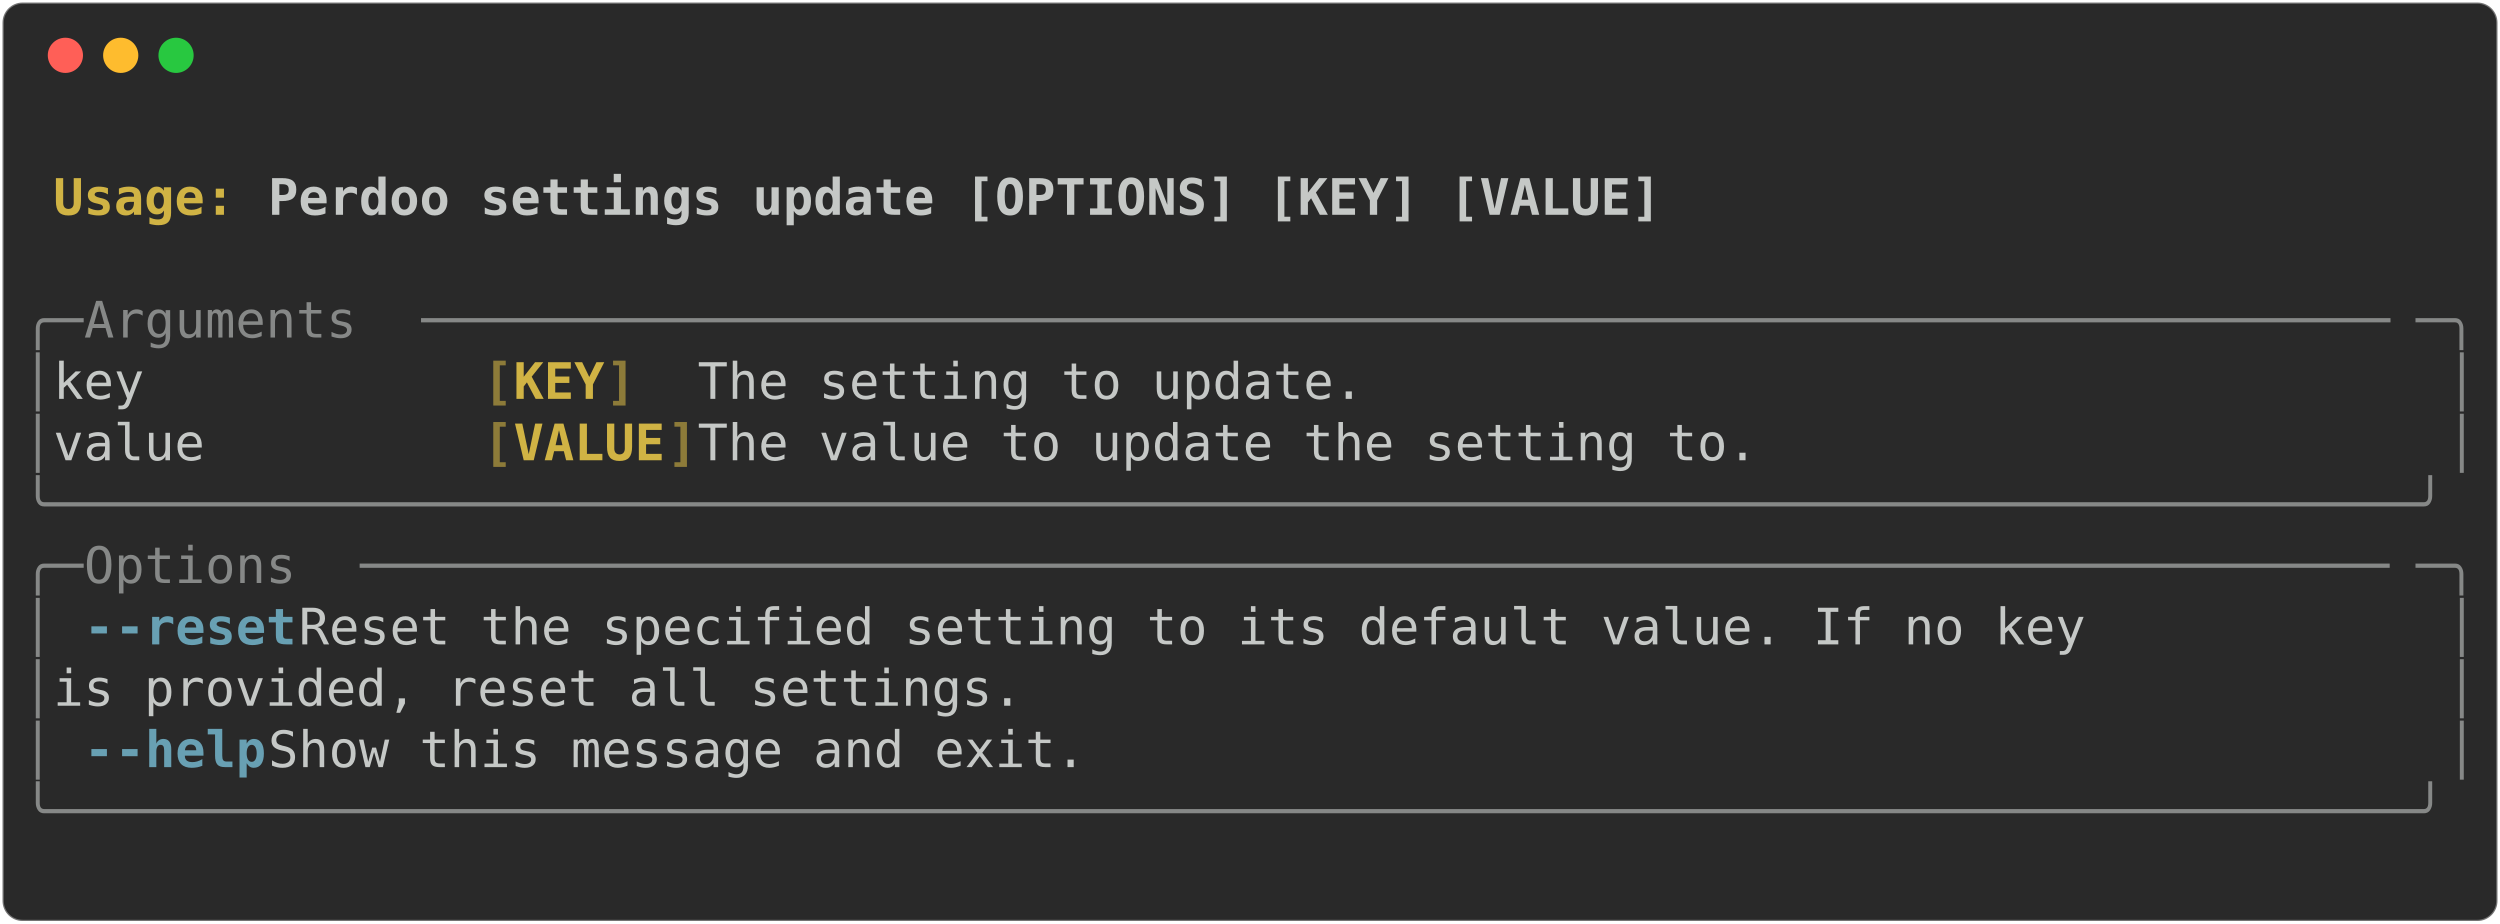
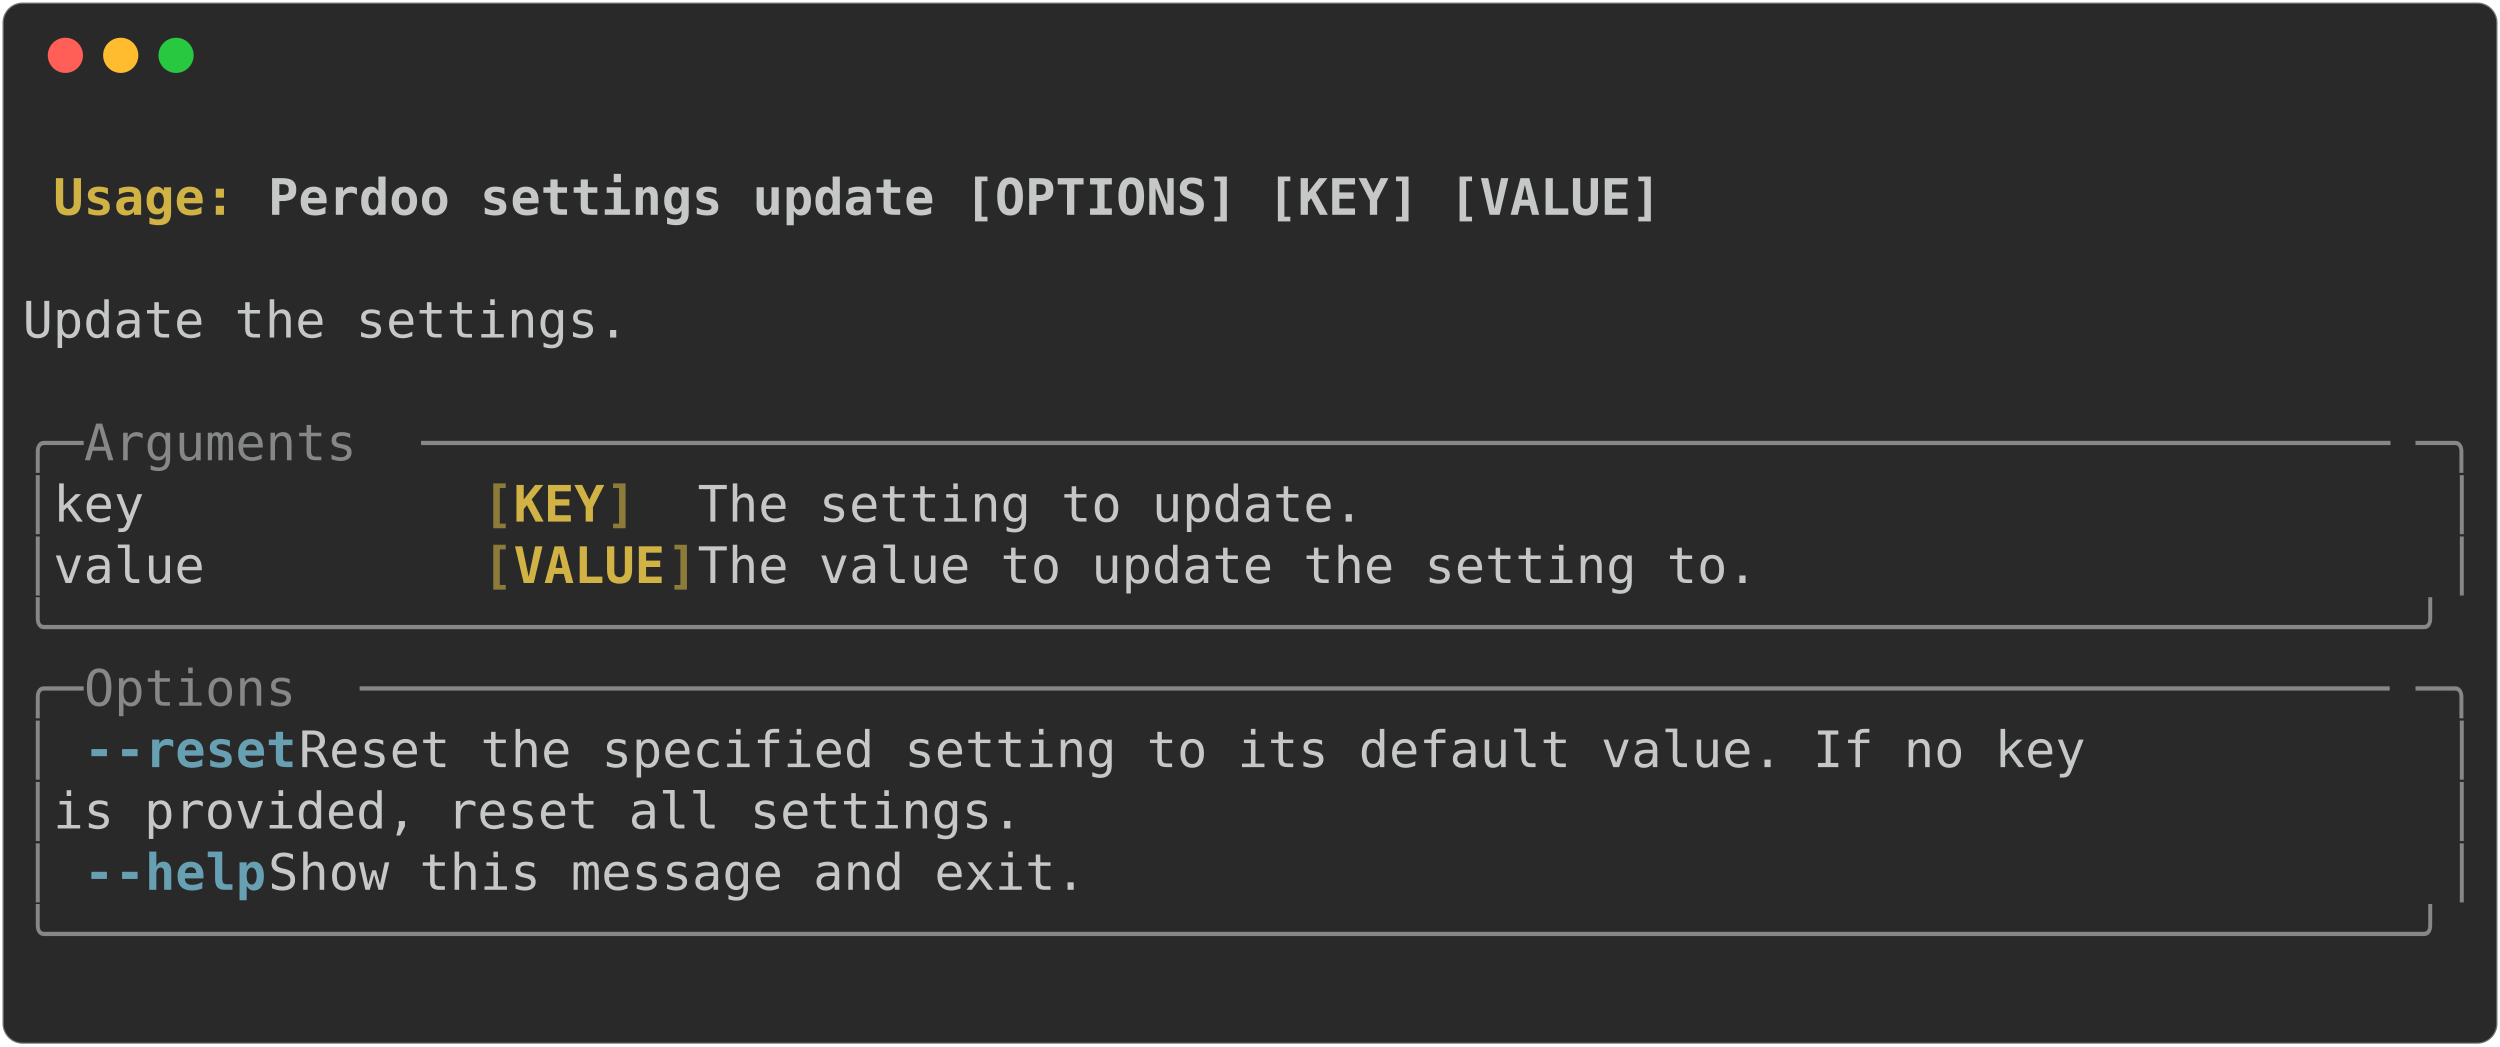
- <svg xmlns="http://www.w3.org/2000/svg" class="rich-terminal" viewBox="0 0 994 367.2">
+ <svg xmlns="http://www.w3.org/2000/svg" class="rich-terminal" viewBox="0 0 994 416.0">
  <style>

    @font-face {
        font-family: "Fira Code";
        src: local("FiraCode-Regular"),
                url("https://cdnjs.cloudflare.com/ajax/libs/firacode/6.2.0/woff2/FiraCode-Regular.woff2") format("woff2"),
                url("https://cdnjs.cloudflare.com/ajax/libs/firacode/6.2.0/woff/FiraCode-Regular.woff") format("woff");
        font-style: normal;
        font-weight: 400;
    }
    @font-face {
        font-family: "Fira Code";
        src: local("FiraCode-Bold"),
                url("https://cdnjs.cloudflare.com/ajax/libs/firacode/6.2.0/woff2/FiraCode-Bold.woff2") format("woff2"),
                url("https://cdnjs.cloudflare.com/ajax/libs/firacode/6.2.0/woff/FiraCode-Bold.woff") format("woff");
        font-style: bold;
        font-weight: 700;
    }

-     .terminal-2051517580-matrix {
+     .terminal-3488601323-matrix {
        font-family: Fira Code, monospace;
        font-size: 20px;
        line-height: 24.4px;
        font-variant-east-asian: full-width;
    }

-     .terminal-2051517580-title {
+     .terminal-3488601323-title {
        font-size: 18px;
        font-weight: bold;
        font-family: arial;
    }

-     .terminal-2051517580-r1 { fill: #c5c8c6;font-weight: bold }
- .terminal-2051517580-r2 { fill: #c5c8c6 }
- .terminal-2051517580-r3 { fill: #d0b344;font-weight: bold }
- .terminal-2051517580-r4 { fill: #868887 }
- .terminal-2051517580-r5 { fill: #8d7b39;font-weight: bold }
- .terminal-2051517580-r6 { fill: #68a0b3;font-weight: bold }
+     .terminal-3488601323-r1 { fill: #c5c8c6;font-weight: bold }
+ .terminal-3488601323-r2 { fill: #c5c8c6 }
+ .terminal-3488601323-r3 { fill: #d0b344;font-weight: bold }
+ .terminal-3488601323-r4 { fill: #868887 }
+ .terminal-3488601323-r5 { fill: #8d7b39;font-weight: bold }
+ .terminal-3488601323-r6 { fill: #68a0b3;font-weight: bold }
    </style>
  <defs>
-     <clipPath id="terminal-2051517580-clip-terminal">
-       <rect x="0" y="0" width="975.0" height="316.2" />
+     <clipPath id="terminal-3488601323-clip-terminal">
+       <rect x="0" y="0" width="975.0" height="365.0" />
    </clipPath>
-     <clipPath id="terminal-2051517580-line-0">
+     <clipPath id="terminal-3488601323-line-0">
      <rect x="0" y="1.5" width="976" height="24.65" />
    </clipPath>
-     <clipPath id="terminal-2051517580-line-1">
+     <clipPath id="terminal-3488601323-line-1">
      <rect x="0" y="25.9" width="976" height="24.65" />
    </clipPath>
-     <clipPath id="terminal-2051517580-line-2">
+     <clipPath id="terminal-3488601323-line-2">
      <rect x="0" y="50.3" width="976" height="24.65" />
    </clipPath>
-     <clipPath id="terminal-2051517580-line-3">
+     <clipPath id="terminal-3488601323-line-3">
      <rect x="0" y="74.7" width="976" height="24.65" />
    </clipPath>
-     <clipPath id="terminal-2051517580-line-4">
+     <clipPath id="terminal-3488601323-line-4">
      <rect x="0" y="99.1" width="976" height="24.65" />
    </clipPath>
-     <clipPath id="terminal-2051517580-line-5">
+     <clipPath id="terminal-3488601323-line-5">
      <rect x="0" y="123.5" width="976" height="24.65" />
    </clipPath>
-     <clipPath id="terminal-2051517580-line-6">
+     <clipPath id="terminal-3488601323-line-6">
      <rect x="0" y="147.9" width="976" height="24.65" />
    </clipPath>
-     <clipPath id="terminal-2051517580-line-7">
+     <clipPath id="terminal-3488601323-line-7">
      <rect x="0" y="172.3" width="976" height="24.65" />
    </clipPath>
-     <clipPath id="terminal-2051517580-line-8">
+     <clipPath id="terminal-3488601323-line-8">
      <rect x="0" y="196.7" width="976" height="24.65" />
    </clipPath>
-     <clipPath id="terminal-2051517580-line-9">
+     <clipPath id="terminal-3488601323-line-9">
      <rect x="0" y="221.1" width="976" height="24.65" />
    </clipPath>
-     <clipPath id="terminal-2051517580-line-10">
+     <clipPath id="terminal-3488601323-line-10">
      <rect x="0" y="245.5" width="976" height="24.65" />
    </clipPath>
-     <clipPath id="terminal-2051517580-line-11">
+     <clipPath id="terminal-3488601323-line-11">
      <rect x="0" y="269.9" width="976" height="24.65" />
    </clipPath>
+     <clipPath id="terminal-3488601323-line-12">
+       <rect x="0" y="294.3" width="976" height="24.65" />
+     </clipPath>
+     <clipPath id="terminal-3488601323-line-13">
+       <rect x="0" y="318.7" width="976" height="24.65" />
+     </clipPath>
  </defs>
-   <rect fill="#292929" stroke="rgba(255,255,255,0.35)" stroke-width="1" x="1" y="1" width="992" height="365.2" rx="8" />
+   <rect fill="#292929" stroke="rgba(255,255,255,0.35)" stroke-width="1" x="1" y="1" width="992" height="414" rx="8" />
  <g transform="translate(26,22)">
    <circle cx="0" cy="0" r="7" fill="#ff5f57" />
    <circle cx="22" cy="0" r="7" fill="#febc2e" />
    <circle cx="44" cy="0" r="7" fill="#28c840" />
  </g>
-   <g transform="translate(9, 41)" clip-path="url(#terminal-2051517580-clip-terminal)">
-     <g class="terminal-2051517580-matrix">
-       <text class="terminal-2051517580-r2" x="976" y="20" textLength="12.2" clip-path="url(#terminal-2051517580-line-0)">
+   <g transform="translate(9, 41)" clip-path="url(#terminal-3488601323-clip-terminal)">
+     <g class="terminal-3488601323-matrix">
+       <text class="terminal-3488601323-r2" x="976" y="20" textLength="12.2" clip-path="url(#terminal-3488601323-line-0)">
</text>
-       <text class="terminal-2051517580-r3" x="12.2" y="44.4" textLength="85.4" clip-path="url(#terminal-2051517580-line-1)">Usage: </text>
-       <text class="terminal-2051517580-r1" x="97.6" y="44.4" textLength="561.2" clip-path="url(#terminal-2051517580-line-1)">Perdoo settings update [OPTIONS] [KEY] [VALUE]</text>
-       <text class="terminal-2051517580-r2" x="976" y="44.4" textLength="12.2" clip-path="url(#terminal-2051517580-line-1)">
+       <text class="terminal-3488601323-r3" x="12.2" y="44.4" textLength="85.4" clip-path="url(#terminal-3488601323-line-1)">Usage: </text>
+       <text class="terminal-3488601323-r1" x="97.6" y="44.4" textLength="561.2" clip-path="url(#terminal-3488601323-line-1)">Perdoo settings update [OPTIONS] [KEY] [VALUE]</text>
+       <text class="terminal-3488601323-r2" x="976" y="44.4" textLength="12.2" clip-path="url(#terminal-3488601323-line-1)">
</text>
-       <text class="terminal-2051517580-r2" x="976" y="68.8" textLength="12.2" clip-path="url(#terminal-2051517580-line-2)">
+       <text class="terminal-3488601323-r2" x="976" y="68.8" textLength="12.2" clip-path="url(#terminal-3488601323-line-2)">
</text>
-       <text class="terminal-2051517580-r4" x="0" y="93.2" textLength="24.4" clip-path="url(#terminal-2051517580-line-3)">╭─</text>
-       <text class="terminal-2051517580-r4" x="24.4" y="93.2" textLength="134.2" clip-path="url(#terminal-2051517580-line-3)"> Arguments </text>
-       <text class="terminal-2051517580-r4" x="158.6" y="93.2" textLength="793" clip-path="url(#terminal-2051517580-line-3)">─────────────────────────────────────────────────────────────────</text>
-       <text class="terminal-2051517580-r4" x="951.6" y="93.2" textLength="24.4" clip-path="url(#terminal-2051517580-line-3)">─╮</text>
-       <text class="terminal-2051517580-r2" x="976" y="93.2" textLength="12.2" clip-path="url(#terminal-2051517580-line-3)">
+       <text class="terminal-3488601323-r2" x="0" y="93.2" textLength="976" clip-path="url(#terminal-3488601323-line-3)"> Update the settings.                                                           </text>
+       <text class="terminal-3488601323-r2" x="976" y="93.2" textLength="12.2" clip-path="url(#terminal-3488601323-line-3)">
</text>
-       <text class="terminal-2051517580-r4" x="0" y="117.6" textLength="12.2" clip-path="url(#terminal-2051517580-line-4)">│</text>
-       <text class="terminal-2051517580-r2" x="12.2" y="117.6" textLength="170.8" clip-path="url(#terminal-2051517580-line-4)">   key        </text>
-       <text class="terminal-2051517580-r5" x="183" y="117.6" textLength="12.2" clip-path="url(#terminal-2051517580-line-4)">[</text>
-       <text class="terminal-2051517580-r3" x="195.2" y="117.6" textLength="36.6" clip-path="url(#terminal-2051517580-line-4)">KEY</text>
-       <text class="terminal-2051517580-r5" x="231.8" y="117.6" textLength="12.2" clip-path="url(#terminal-2051517580-line-4)">]</text>
-       <text class="terminal-2051517580-r2" x="268.4" y="117.6" textLength="695.4" clip-path="url(#terminal-2051517580-line-4)">  The setting to update.                                 </text>
-       <text class="terminal-2051517580-r4" x="963.8" y="117.6" textLength="12.2" clip-path="url(#terminal-2051517580-line-4)">│</text>
-       <text class="terminal-2051517580-r2" x="976" y="117.6" textLength="12.2" clip-path="url(#terminal-2051517580-line-4)">
+       <text class="terminal-3488601323-r2" x="976" y="117.6" textLength="12.2" clip-path="url(#terminal-3488601323-line-4)">
</text>
-       <text class="terminal-2051517580-r4" x="0" y="142" textLength="12.2" clip-path="url(#terminal-2051517580-line-5)">│</text>
-       <text class="terminal-2051517580-r2" x="12.2" y="142" textLength="170.8" clip-path="url(#terminal-2051517580-line-5)">   value      </text>
-       <text class="terminal-2051517580-r5" x="183" y="142" textLength="12.2" clip-path="url(#terminal-2051517580-line-5)">[</text>
-       <text class="terminal-2051517580-r3" x="195.2" y="142" textLength="61" clip-path="url(#terminal-2051517580-line-5)">VALUE</text>
-       <text class="terminal-2051517580-r5" x="256.2" y="142" textLength="12.2" clip-path="url(#terminal-2051517580-line-5)">]</text>
-       <text class="terminal-2051517580-r2" x="268.4" y="142" textLength="695.4" clip-path="url(#terminal-2051517580-line-5)">  The value to update the setting to.                    </text>
-       <text class="terminal-2051517580-r4" x="963.8" y="142" textLength="12.2" clip-path="url(#terminal-2051517580-line-5)">│</text>
-       <text class="terminal-2051517580-r2" x="976" y="142" textLength="12.2" clip-path="url(#terminal-2051517580-line-5)">
+       <text class="terminal-3488601323-r4" x="0" y="142" textLength="24.4" clip-path="url(#terminal-3488601323-line-5)">╭─</text>
+       <text class="terminal-3488601323-r4" x="24.4" y="142" textLength="134.2" clip-path="url(#terminal-3488601323-line-5)"> Arguments </text>
+       <text class="terminal-3488601323-r4" x="158.6" y="142" textLength="793" clip-path="url(#terminal-3488601323-line-5)">─────────────────────────────────────────────────────────────────</text>
+       <text class="terminal-3488601323-r4" x="951.6" y="142" textLength="24.4" clip-path="url(#terminal-3488601323-line-5)">─╮</text>
+       <text class="terminal-3488601323-r2" x="976" y="142" textLength="12.2" clip-path="url(#terminal-3488601323-line-5)">
</text>
-       <text class="terminal-2051517580-r4" x="0" y="166.4" textLength="976" clip-path="url(#terminal-2051517580-line-6)">╰──────────────────────────────────────────────────────────────────────────────╯</text>
-       <text class="terminal-2051517580-r2" x="976" y="166.4" textLength="12.2" clip-path="url(#terminal-2051517580-line-6)">
+       <text class="terminal-3488601323-r4" x="0" y="166.4" textLength="12.2" clip-path="url(#terminal-3488601323-line-6)">│</text>
+       <text class="terminal-3488601323-r2" x="12.2" y="166.4" textLength="170.8" clip-path="url(#terminal-3488601323-line-6)">   key        </text>
+       <text class="terminal-3488601323-r5" x="183" y="166.4" textLength="12.2" clip-path="url(#terminal-3488601323-line-6)">[</text>
+       <text class="terminal-3488601323-r3" x="195.2" y="166.4" textLength="36.6" clip-path="url(#terminal-3488601323-line-6)">KEY</text>
+       <text class="terminal-3488601323-r5" x="231.8" y="166.4" textLength="12.2" clip-path="url(#terminal-3488601323-line-6)">]</text>
+       <text class="terminal-3488601323-r2" x="268.4" y="166.4" textLength="695.4" clip-path="url(#terminal-3488601323-line-6)">  The setting to update.                                 </text>
+       <text class="terminal-3488601323-r4" x="963.8" y="166.4" textLength="12.2" clip-path="url(#terminal-3488601323-line-6)">│</text>
+       <text class="terminal-3488601323-r2" x="976" y="166.4" textLength="12.2" clip-path="url(#terminal-3488601323-line-6)">
</text>
-       <text class="terminal-2051517580-r4" x="0" y="190.8" textLength="24.4" clip-path="url(#terminal-2051517580-line-7)">╭─</text>
-       <text class="terminal-2051517580-r4" x="24.4" y="190.8" textLength="109.8" clip-path="url(#terminal-2051517580-line-7)"> Options </text>
-       <text class="terminal-2051517580-r4" x="134.2" y="190.8" textLength="817.4" clip-path="url(#terminal-2051517580-line-7)">───────────────────────────────────────────────────────────────────</text>
-       <text class="terminal-2051517580-r4" x="951.6" y="190.8" textLength="24.4" clip-path="url(#terminal-2051517580-line-7)">─╮</text>
-       <text class="terminal-2051517580-r2" x="976" y="190.8" textLength="12.2" clip-path="url(#terminal-2051517580-line-7)">
+       <text class="terminal-3488601323-r4" x="0" y="190.8" textLength="12.2" clip-path="url(#terminal-3488601323-line-7)">│</text>
+       <text class="terminal-3488601323-r2" x="12.2" y="190.8" textLength="170.8" clip-path="url(#terminal-3488601323-line-7)">   value      </text>
+       <text class="terminal-3488601323-r5" x="183" y="190.8" textLength="12.2" clip-path="url(#terminal-3488601323-line-7)">[</text>
+       <text class="terminal-3488601323-r3" x="195.2" y="190.8" textLength="61" clip-path="url(#terminal-3488601323-line-7)">VALUE</text>
+       <text class="terminal-3488601323-r5" x="256.2" y="190.8" textLength="12.2" clip-path="url(#terminal-3488601323-line-7)">]</text>
+       <text class="terminal-3488601323-r2" x="268.4" y="190.8" textLength="695.4" clip-path="url(#terminal-3488601323-line-7)">  The value to update the setting to.                    </text>
+       <text class="terminal-3488601323-r4" x="963.8" y="190.8" textLength="12.2" clip-path="url(#terminal-3488601323-line-7)">│</text>
+       <text class="terminal-3488601323-r2" x="976" y="190.8" textLength="12.2" clip-path="url(#terminal-3488601323-line-7)">
</text>
-       <text class="terminal-2051517580-r4" x="0" y="215.2" textLength="12.2" clip-path="url(#terminal-2051517580-line-8)">│</text>
-       <text class="terminal-2051517580-r6" x="24.4" y="215.2" textLength="12.2" clip-path="url(#terminal-2051517580-line-8)">-</text>
-       <text class="terminal-2051517580-r6" x="36.6" y="215.2" textLength="73.2" clip-path="url(#terminal-2051517580-line-8)">-reset</text>
-       <text class="terminal-2051517580-r2" x="109.8" y="215.2" textLength="854" clip-path="url(#terminal-2051517580-line-8)">          Reset the specified setting to its default value. If no key </text>
-       <text class="terminal-2051517580-r4" x="963.8" y="215.2" textLength="12.2" clip-path="url(#terminal-2051517580-line-8)">│</text>
-       <text class="terminal-2051517580-r2" x="976" y="215.2" textLength="12.2" clip-path="url(#terminal-2051517580-line-8)">
+       <text class="terminal-3488601323-r4" x="0" y="215.2" textLength="976" clip-path="url(#terminal-3488601323-line-8)">╰──────────────────────────────────────────────────────────────────────────────╯</text>
+       <text class="terminal-3488601323-r2" x="976" y="215.2" textLength="12.2" clip-path="url(#terminal-3488601323-line-8)">
</text>
-       <text class="terminal-2051517580-r4" x="0" y="239.6" textLength="12.2" clip-path="url(#terminal-2051517580-line-9)">│</text>
-       <text class="terminal-2051517580-r2" x="12.2" y="239.6" textLength="951.6" clip-path="url(#terminal-2051517580-line-9)">                  is provided, reset all settings.                            </text>
-       <text class="terminal-2051517580-r4" x="963.8" y="239.6" textLength="12.2" clip-path="url(#terminal-2051517580-line-9)">│</text>
-       <text class="terminal-2051517580-r2" x="976" y="239.6" textLength="12.2" clip-path="url(#terminal-2051517580-line-9)">
+       <text class="terminal-3488601323-r4" x="0" y="239.6" textLength="24.4" clip-path="url(#terminal-3488601323-line-9)">╭─</text>
+       <text class="terminal-3488601323-r4" x="24.4" y="239.6" textLength="109.8" clip-path="url(#terminal-3488601323-line-9)"> Options </text>
+       <text class="terminal-3488601323-r4" x="134.2" y="239.6" textLength="817.4" clip-path="url(#terminal-3488601323-line-9)">───────────────────────────────────────────────────────────────────</text>
+       <text class="terminal-3488601323-r4" x="951.6" y="239.6" textLength="24.4" clip-path="url(#terminal-3488601323-line-9)">─╮</text>
+       <text class="terminal-3488601323-r2" x="976" y="239.6" textLength="12.2" clip-path="url(#terminal-3488601323-line-9)">
</text>
-       <text class="terminal-2051517580-r4" x="0" y="264" textLength="12.2" clip-path="url(#terminal-2051517580-line-10)">│</text>
-       <text class="terminal-2051517580-r6" x="24.4" y="264" textLength="12.2" clip-path="url(#terminal-2051517580-line-10)">-</text>
-       <text class="terminal-2051517580-r6" x="36.6" y="264" textLength="61" clip-path="url(#terminal-2051517580-line-10)">-help</text>
-       <text class="terminal-2051517580-r2" x="97.6" y="264" textLength="866.2" clip-path="url(#terminal-2051517580-line-10)">           Show this message and exit.                                 </text>
-       <text class="terminal-2051517580-r4" x="963.8" y="264" textLength="12.2" clip-path="url(#terminal-2051517580-line-10)">│</text>
-       <text class="terminal-2051517580-r2" x="976" y="264" textLength="12.2" clip-path="url(#terminal-2051517580-line-10)">
+       <text class="terminal-3488601323-r4" x="0" y="264" textLength="12.2" clip-path="url(#terminal-3488601323-line-10)">│</text>
+       <text class="terminal-3488601323-r6" x="24.4" y="264" textLength="12.2" clip-path="url(#terminal-3488601323-line-10)">-</text>
+       <text class="terminal-3488601323-r6" x="36.6" y="264" textLength="73.2" clip-path="url(#terminal-3488601323-line-10)">-reset</text>
+       <text class="terminal-3488601323-r2" x="109.8" y="264" textLength="854" clip-path="url(#terminal-3488601323-line-10)">          Reset the specified setting to its default value. If no key </text>
+       <text class="terminal-3488601323-r4" x="963.8" y="264" textLength="12.2" clip-path="url(#terminal-3488601323-line-10)">│</text>
+       <text class="terminal-3488601323-r2" x="976" y="264" textLength="12.2" clip-path="url(#terminal-3488601323-line-10)">
</text>
-       <text class="terminal-2051517580-r4" x="0" y="288.4" textLength="976" clip-path="url(#terminal-2051517580-line-11)">╰──────────────────────────────────────────────────────────────────────────────╯</text>
-       <text class="terminal-2051517580-r2" x="976" y="288.4" textLength="12.2" clip-path="url(#terminal-2051517580-line-11)">
+       <text class="terminal-3488601323-r4" x="0" y="288.4" textLength="12.2" clip-path="url(#terminal-3488601323-line-11)">│</text>
+       <text class="terminal-3488601323-r2" x="12.2" y="288.4" textLength="951.6" clip-path="url(#terminal-3488601323-line-11)">                  is provided, reset all settings.                            </text>
+       <text class="terminal-3488601323-r4" x="963.8" y="288.4" textLength="12.2" clip-path="url(#terminal-3488601323-line-11)">│</text>
+       <text class="terminal-3488601323-r2" x="976" y="288.4" textLength="12.2" clip-path="url(#terminal-3488601323-line-11)">
</text>
-       <text class="terminal-2051517580-r2" x="976" y="312.8" textLength="12.2" clip-path="url(#terminal-2051517580-line-12)">
+       <text class="terminal-3488601323-r4" x="0" y="312.8" textLength="12.2" clip-path="url(#terminal-3488601323-line-12)">│</text>
+       <text class="terminal-3488601323-r6" x="24.4" y="312.8" textLength="12.2" clip-path="url(#terminal-3488601323-line-12)">-</text>
+       <text class="terminal-3488601323-r6" x="36.6" y="312.8" textLength="61" clip-path="url(#terminal-3488601323-line-12)">-help</text>
+       <text class="terminal-3488601323-r2" x="97.6" y="312.8" textLength="866.2" clip-path="url(#terminal-3488601323-line-12)">           Show this message and exit.                                 </text>
+       <text class="terminal-3488601323-r4" x="963.8" y="312.8" textLength="12.2" clip-path="url(#terminal-3488601323-line-12)">│</text>
+       <text class="terminal-3488601323-r2" x="976" y="312.8" textLength="12.2" clip-path="url(#terminal-3488601323-line-12)">
+ </text>
+       <text class="terminal-3488601323-r4" x="0" y="337.2" textLength="976" clip-path="url(#terminal-3488601323-line-13)">╰──────────────────────────────────────────────────────────────────────────────╯</text>
+       <text class="terminal-3488601323-r2" x="976" y="337.2" textLength="12.2" clip-path="url(#terminal-3488601323-line-13)">
+ </text>
+       <text class="terminal-3488601323-r2" x="976" y="361.6" textLength="12.2" clip-path="url(#terminal-3488601323-line-14)">
</text>
    </g>
  </g>
</svg>
